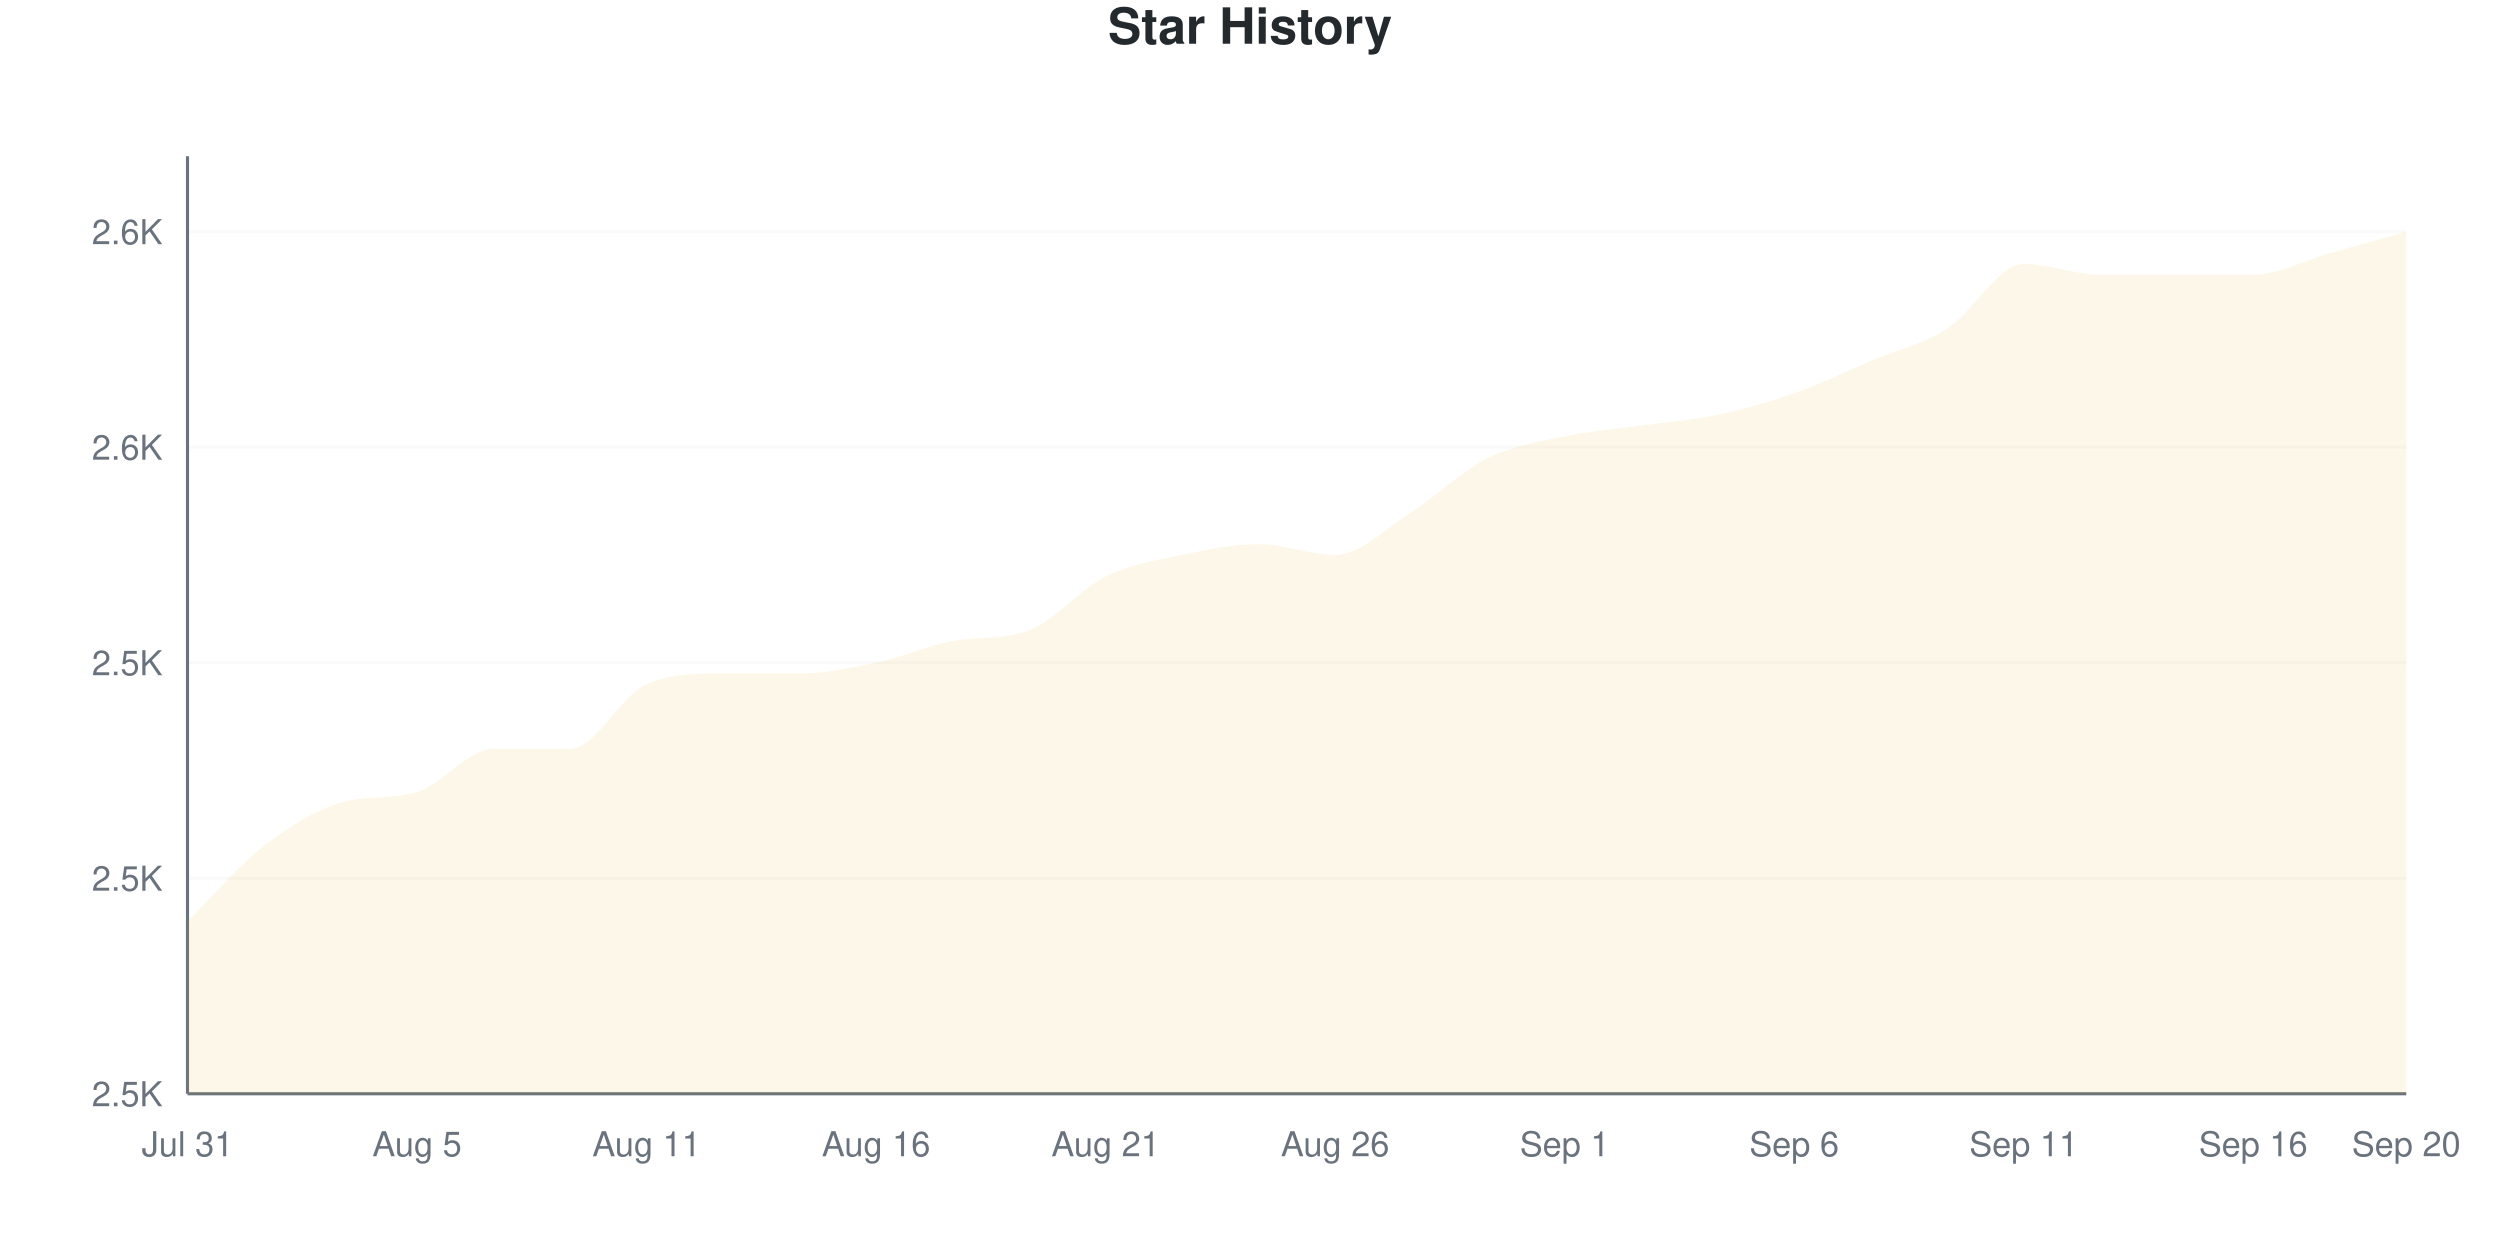
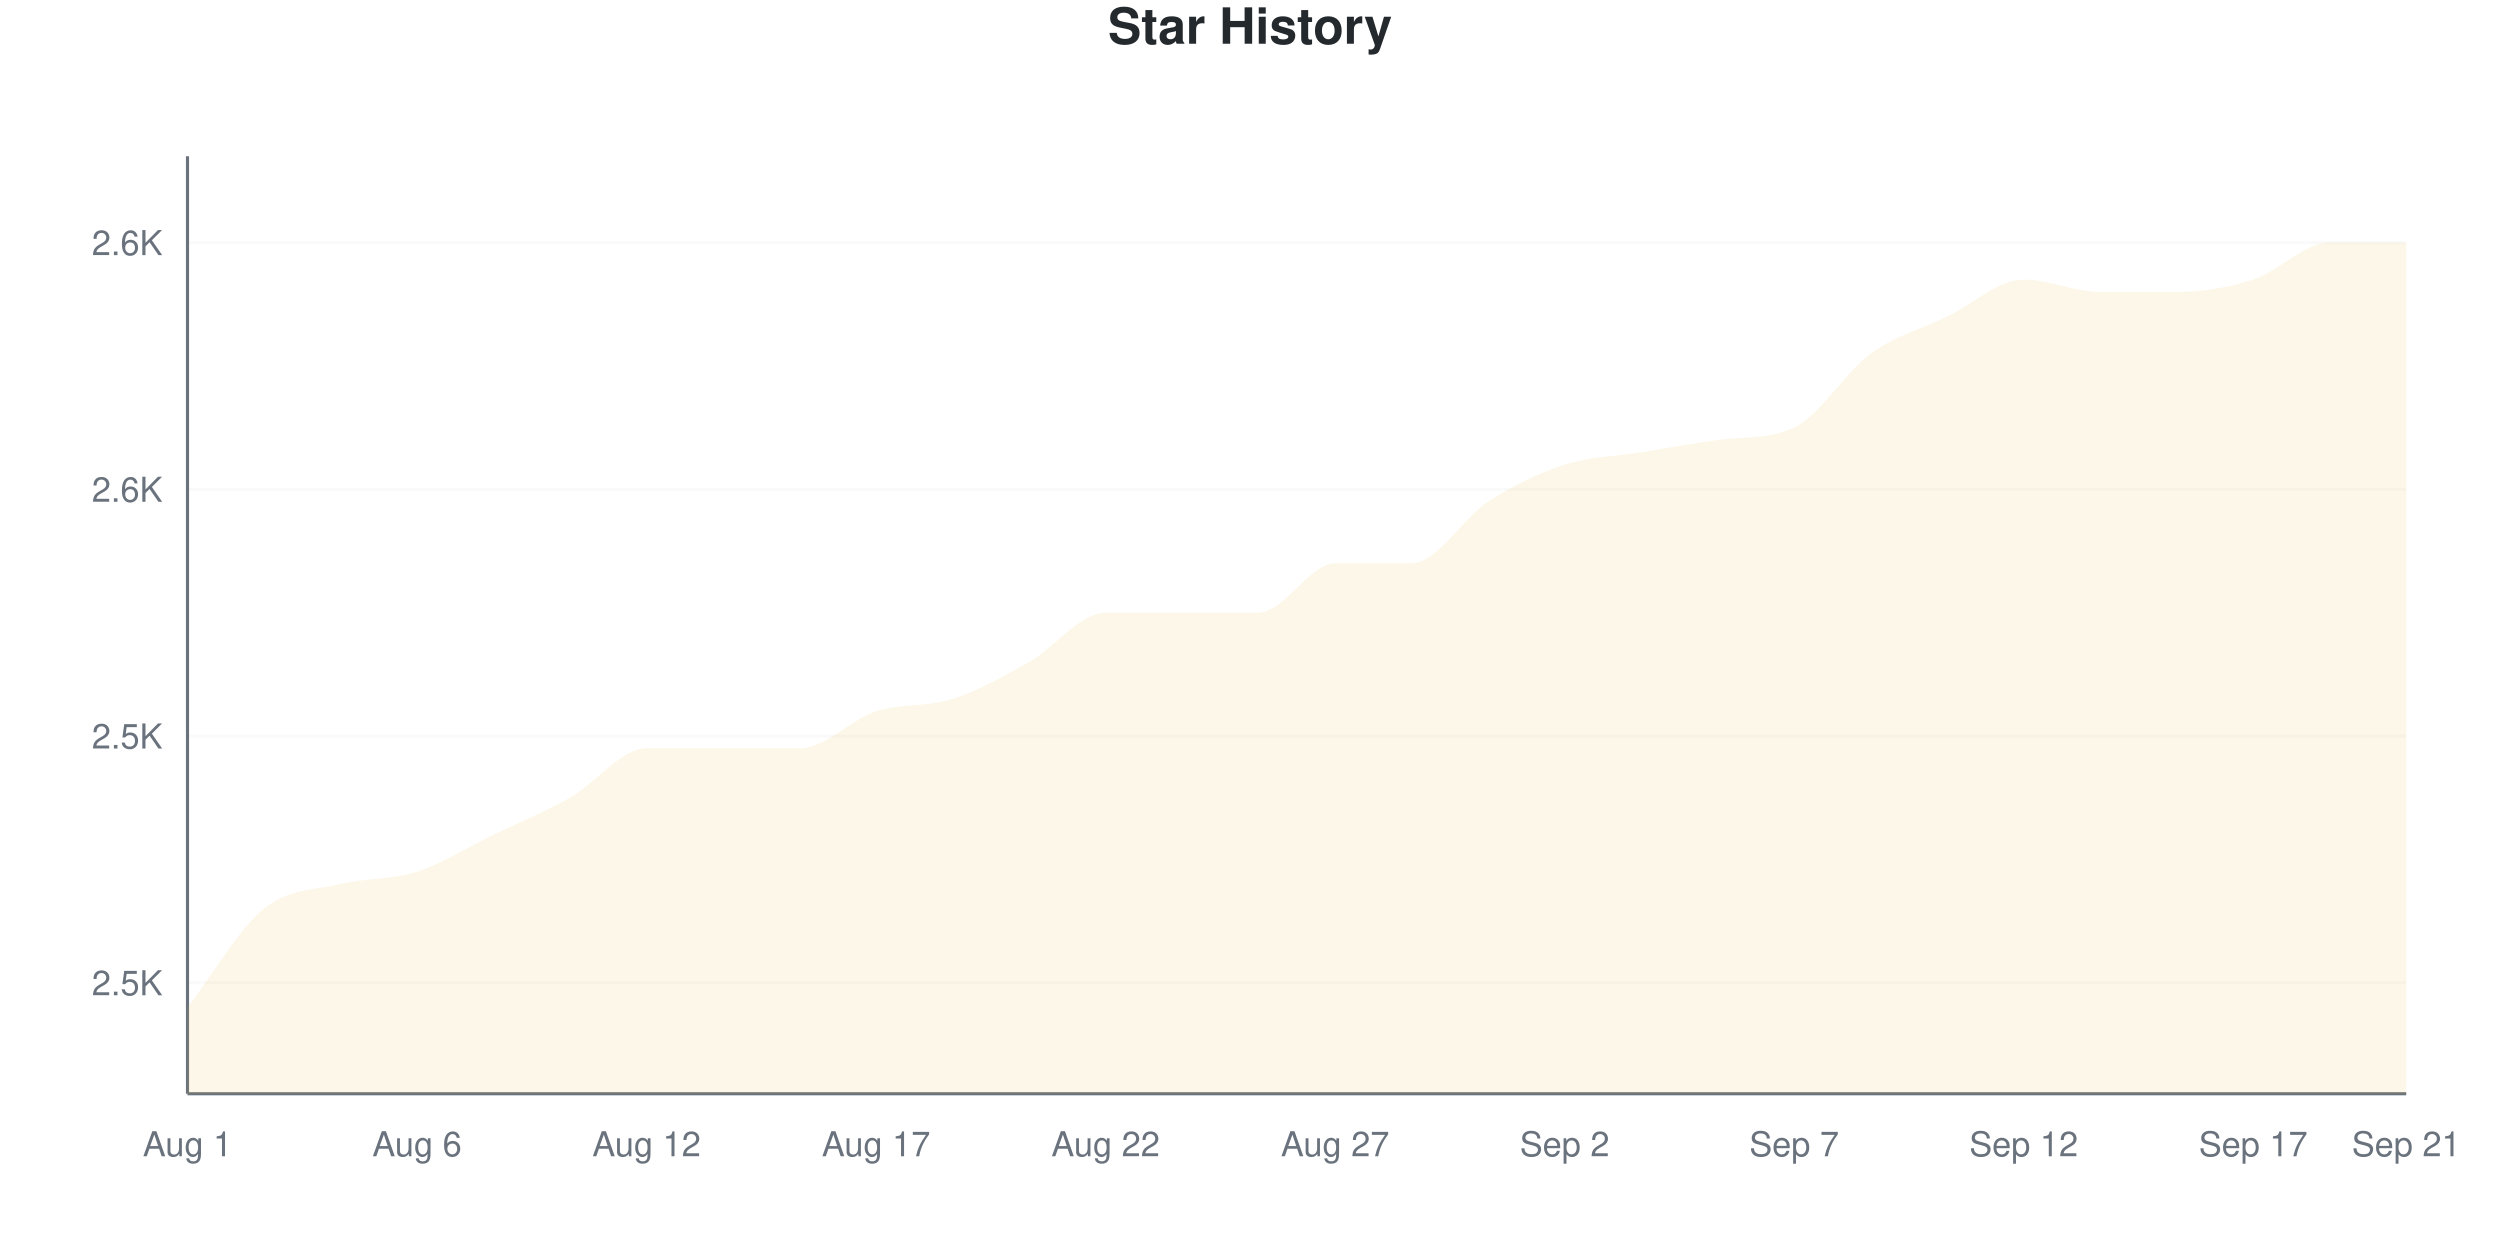
<svg xmlns="http://www.w3.org/2000/svg" viewBox="0 0 800 400" width="800" height="400">
  <style>
    @keyframes drawLine {
      to { stroke-dashoffset: 0; }
    }
    @keyframes fadeInPoint {
      from { opacity: 0; }
      to { opacity: 1; }
    }
    .data-line-0 {
-       stroke-dasharray: 1237;
-       stroke-dashoffset: 1237;
+       stroke-dasharray: 1214;
+       stroke-dashoffset: 1214;
      animation: drawLine 2s ease-out forwards;
    }
    .data-point {
      opacity: 0;
      animation: fadeInPoint 0.5s ease-out forwards;
    }
    .chart-bg { fill: #fff; }
    .chart-text { fill: #24292e; }
    .chart-muted { fill: #6a737d; }
    .chart-grid { stroke: #eee; }
    .chart-axis { stroke: #6a737d; }
    @media (prefers-color-scheme: dark) {
      .chart-bg { fill: #0d1117; }
      .chart-text { fill: #e6edf3; }
      .chart-muted { fill: #8b949e; }
      .chart-grid { stroke: #21262d; }
      .chart-axis { stroke: #8b949e; }
    }
  </style>
  <rect width="800" height="400" class="chart-bg" />
  <text x="400" y="14" text-anchor="middle" class="chart-text" font-size="16" font-weight="bold" font-family="-apple-system, BlinkMacSystemFont, 'Segoe UI', Helvetica, Arial, sans-serif">Star History</text>
  <g class="grid">
-     <line x1="60" y1="350" x2="770" y2="350" class="chart-grid" stroke-opacity="0.3" />
-     <text x="52" y="354" text-anchor="end" class="chart-muted" font-size="11" font-family="-apple-system, BlinkMacSystemFont, 'Segoe UI', Helvetica, Arial, sans-serif">2.5K</text>
-     <line x1="60" y1="281.034" x2="770" y2="281.034" class="chart-grid" stroke-opacity="0.3" />
-     <text x="52" y="285.034" text-anchor="end" class="chart-muted" font-size="11" font-family="-apple-system, BlinkMacSystemFont, 'Segoe UI', Helvetica, Arial, sans-serif">2.5K</text>
-     <line x1="60" y1="212.069" x2="770" y2="212.069" class="chart-grid" stroke-opacity="0.3" />
-     <text x="52" y="216.069" text-anchor="end" class="chart-muted" font-size="11" font-family="-apple-system, BlinkMacSystemFont, 'Segoe UI', Helvetica, Arial, sans-serif">2.5K</text>
-     <line x1="60" y1="143.103" x2="770" y2="143.103" class="chart-grid" stroke-opacity="0.3" />
-     <text x="52" y="147.103" text-anchor="end" class="chart-muted" font-size="11" font-family="-apple-system, BlinkMacSystemFont, 'Segoe UI', Helvetica, Arial, sans-serif">2.6K</text>
-     <line x1="60" y1="74.138" x2="770" y2="74.138" class="chart-grid" stroke-opacity="0.3" />
-     <text x="52" y="78.138" text-anchor="end" class="chart-muted" font-size="11" font-family="-apple-system, BlinkMacSystemFont, 'Segoe UI', Helvetica, Arial, sans-serif">2.6K</text>
+     <line x1="60" y1="314.474" x2="770" y2="314.474" class="chart-grid" stroke-opacity="0.3" />
+     <text x="52" y="318.474" text-anchor="end" class="chart-muted" font-size="11" font-family="-apple-system, BlinkMacSystemFont, 'Segoe UI', Helvetica, Arial, sans-serif">2.5K</text>
+     <line x1="60" y1="235.526" x2="770" y2="235.526" class="chart-grid" stroke-opacity="0.3" />
+     <text x="52" y="239.526" text-anchor="end" class="chart-muted" font-size="11" font-family="-apple-system, BlinkMacSystemFont, 'Segoe UI', Helvetica, Arial, sans-serif">2.5K</text>
+     <line x1="60" y1="156.579" x2="770" y2="156.579" class="chart-grid" stroke-opacity="0.3" />
+     <text x="52" y="160.579" text-anchor="end" class="chart-muted" font-size="11" font-family="-apple-system, BlinkMacSystemFont, 'Segoe UI', Helvetica, Arial, sans-serif">2.6K</text>
+     <line x1="60" y1="77.632" x2="770" y2="77.632" class="chart-grid" stroke-opacity="0.3" />
+     <text x="52" y="81.632" text-anchor="end" class="chart-muted" font-size="11" font-family="-apple-system, BlinkMacSystemFont, 'Segoe UI', Helvetica, Arial, sans-serif">2.6K</text>
  </g>
  <g class="milestones">
    
  </g>
  <g class="x-axis">
-     <text x="60" y="370" text-anchor="middle" class="chart-muted" font-size="11" font-family="-apple-system, BlinkMacSystemFont, 'Segoe UI', Helvetica, Arial, sans-serif">Jul 31</text>
-     <text x="133.448" y="370" text-anchor="middle" class="chart-muted" font-size="11" font-family="-apple-system, BlinkMacSystemFont, 'Segoe UI', Helvetica, Arial, sans-serif">Aug 5</text>
-     <text x="206.897" y="370" text-anchor="middle" class="chart-muted" font-size="11" font-family="-apple-system, BlinkMacSystemFont, 'Segoe UI', Helvetica, Arial, sans-serif">Aug 11</text>
-     <text x="280.345" y="370" text-anchor="middle" class="chart-muted" font-size="11" font-family="-apple-system, BlinkMacSystemFont, 'Segoe UI', Helvetica, Arial, sans-serif">Aug 16</text>
-     <text x="353.793" y="370" text-anchor="middle" class="chart-muted" font-size="11" font-family="-apple-system, BlinkMacSystemFont, 'Segoe UI', Helvetica, Arial, sans-serif">Aug 21</text>
-     <text x="427.241" y="370" text-anchor="middle" class="chart-muted" font-size="11" font-family="-apple-system, BlinkMacSystemFont, 'Segoe UI', Helvetica, Arial, sans-serif">Aug 26</text>
-     <text x="500.69" y="370" text-anchor="middle" class="chart-muted" font-size="11" font-family="-apple-system, BlinkMacSystemFont, 'Segoe UI', Helvetica, Arial, sans-serif">Sep 1</text>
-     <text x="574.138" y="370" text-anchor="middle" class="chart-muted" font-size="11" font-family="-apple-system, BlinkMacSystemFont, 'Segoe UI', Helvetica, Arial, sans-serif">Sep 6</text>
-     <text x="647.586" y="370" text-anchor="middle" class="chart-muted" font-size="11" font-family="-apple-system, BlinkMacSystemFont, 'Segoe UI', Helvetica, Arial, sans-serif">Sep 11</text>
-     <text x="721.034" y="370" text-anchor="middle" class="chart-muted" font-size="11" font-family="-apple-system, BlinkMacSystemFont, 'Segoe UI', Helvetica, Arial, sans-serif">Sep 16</text>
-     <text x="770" y="370" text-anchor="middle" class="chart-muted" font-size="11" font-family="-apple-system, BlinkMacSystemFont, 'Segoe UI', Helvetica, Arial, sans-serif">Sep 20</text>
+     <text x="60" y="370" text-anchor="middle" class="chart-muted" font-size="11" font-family="-apple-system, BlinkMacSystemFont, 'Segoe UI', Helvetica, Arial, sans-serif">Aug 1</text>
+     <text x="133.448" y="370" text-anchor="middle" class="chart-muted" font-size="11" font-family="-apple-system, BlinkMacSystemFont, 'Segoe UI', Helvetica, Arial, sans-serif">Aug 6</text>
+     <text x="206.897" y="370" text-anchor="middle" class="chart-muted" font-size="11" font-family="-apple-system, BlinkMacSystemFont, 'Segoe UI', Helvetica, Arial, sans-serif">Aug 12</text>
+     <text x="280.345" y="370" text-anchor="middle" class="chart-muted" font-size="11" font-family="-apple-system, BlinkMacSystemFont, 'Segoe UI', Helvetica, Arial, sans-serif">Aug 17</text>
+     <text x="353.793" y="370" text-anchor="middle" class="chart-muted" font-size="11" font-family="-apple-system, BlinkMacSystemFont, 'Segoe UI', Helvetica, Arial, sans-serif">Aug 22</text>
+     <text x="427.241" y="370" text-anchor="middle" class="chart-muted" font-size="11" font-family="-apple-system, BlinkMacSystemFont, 'Segoe UI', Helvetica, Arial, sans-serif">Aug 27</text>
+     <text x="500.69" y="370" text-anchor="middle" class="chart-muted" font-size="11" font-family="-apple-system, BlinkMacSystemFont, 'Segoe UI', Helvetica, Arial, sans-serif">Sep 2</text>
+     <text x="574.138" y="370" text-anchor="middle" class="chart-muted" font-size="11" font-family="-apple-system, BlinkMacSystemFont, 'Segoe UI', Helvetica, Arial, sans-serif">Sep 7</text>
+     <text x="647.586" y="370" text-anchor="middle" class="chart-muted" font-size="11" font-family="-apple-system, BlinkMacSystemFont, 'Segoe UI', Helvetica, Arial, sans-serif">Sep 12</text>
+     <text x="721.034" y="370" text-anchor="middle" class="chart-muted" font-size="11" font-family="-apple-system, BlinkMacSystemFont, 'Segoe UI', Helvetica, Arial, sans-serif">Sep 17</text>
+     <text x="770" y="370" text-anchor="middle" class="chart-muted" font-size="11" font-family="-apple-system, BlinkMacSystemFont, 'Segoe UI', Helvetica, Arial, sans-serif">Sep 21</text>
  </g>
  <line x1="60" y1="50" x2="60" y2="350" class="chart-axis" stroke-width="1" />
  <line x1="60" y1="350" x2="770" y2="350" class="chart-axis" stroke-width="1" />
-   <path d="M60,350 L60,294.828 C68.161,286.782 76.322,277.011 84.483,270.69 C92.644,264.368 100.805,259.335 108.966,256.897 C117.126,254.458 125.287,255.887 133.448,253.448 C141.609,251.01 149.77,239.655 157.931,239.655 C166.092,239.655 174.253,239.655 182.414,239.655 C190.575,239.655 198.736,222.414 206.897,218.966 C215.057,215.517 223.218,215.517 231.379,215.517 C239.54,215.517 247.701,215.517 255.862,215.517 C264.023,215.517 272.184,213.793 280.345,212.069 C288.506,210.345 296.667,206.715 304.828,205.172 C312.989,203.63 321.149,204.808 329.31,201.724 C337.471,198.64 345.632,188.506 353.793,184.483 C361.954,180.46 370.115,179.31 378.276,177.586 C386.437,175.862 394.598,174.138 402.759,174.138 C410.92,174.138 419.08,177.586 427.241,177.586 C435.402,177.586 443.563,168.966 451.724,163.793 C459.885,158.621 468.046,150.575 476.207,146.552 C484.368,142.529 492.529,141.379 500.69,139.655 C508.851,137.931 517.011,137.356 525.172,136.207 C533.333,135.057 541.494,134.483 549.655,132.759 C557.816,131.034 565.977,128.736 574.138,125.862 C582.299,122.989 590.46,118.966 598.621,115.517 C606.782,112.069 614.943,110.345 623.103,105.172 C631.264,100 639.425,84.483 647.586,84.483 C655.747,84.483 663.908,87.931 672.069,87.931 C680.23,87.931 688.391,87.931 696.552,87.931 C704.713,87.931 712.874,87.931 721.034,87.931 C729.195,87.931 737.356,83.333 745.517,81.034 C753.678,78.736 761.839,76.437 770,74.138 L770,350 L60,350 Z" fill="#dfb317" fill-opacity="0.1" />
-   <path d="M60,350 L60,294.828 C68.161,286.782 76.322,277.011 84.483,270.69 C92.644,264.368 100.805,259.335 108.966,256.897 C117.126,254.458 125.287,255.887 133.448,253.448 C141.609,251.01 149.77,239.655 157.931,239.655 C166.092,239.655 174.253,239.655 182.414,239.655 C190.575,239.655 198.736,222.414 206.897,218.966 C215.057,215.517 223.218,215.517 231.379,215.517 C239.54,215.517 247.701,215.517 255.862,215.517 C264.023,215.517 272.184,213.793 280.345,212.069 C288.506,210.345 296.667,206.715 304.828,205.172 C312.989,203.63 321.149,204.808 329.31,201.724 C337.471,198.64 345.632,188.506 353.793,184.483 C361.954,180.46 370.115,179.31 378.276,177.586 C386.437,175.862 394.598,174.138 402.759,174.138 C410.92,174.138 419.08,177.586 427.241,177.586 C435.402,177.586 443.563,168.966 451.724,163.793 C459.885,158.621 468.046,150.575 476.207,146.552 C484.368,142.529 492.529,141.379 500.69,139.655 C508.851,137.931 517.011,137.356 525.172,136.207 C533.333,135.057 541.494,134.483 549.655,132.759 C557.816,131.034 565.977,128.736 574.138,125.862 C582.299,122.989 590.46,118.966 598.621,115.517 C606.782,112.069 614.943,110.345 623.103,105.172 C631.264,100 639.425,84.483 647.586,84.483 C655.747,84.483 663.908,87.931 672.069,87.931 C680.23,87.931 688.391,87.931 696.552,87.931 C704.713,87.931 712.874,87.931 721.034,87.931 C729.195,87.931 737.356,83.333 745.517,81.034 C753.678,78.736 761.839,76.437 770,74.138" fill="none" stroke="#dfb317" stroke-width="2.5" class="data-line-0" />
+   <path d="M60,350 L60,322.368 C68.161,311.842 76.322,297.368 84.483,290.789 C92.644,284.211 100.805,284.868 108.966,282.895 C117.126,280.921 125.287,281.579 133.448,278.947 C141.609,276.316 149.77,271.053 157.931,267.105 C166.092,263.158 174.253,259.868 182.414,255.263 C190.575,250.658 198.736,239.474 206.897,239.474 C215.057,239.474 223.218,239.474 231.379,239.474 C239.54,239.474 247.701,239.474 255.862,239.474 C264.023,239.474 272.184,230.263 280.345,227.632 C288.506,225 296.667,226.316 304.828,223.684 C312.989,221.053 321.149,216.447 329.31,211.842 C337.471,207.237 345.632,196.053 353.793,196.053 C361.954,196.053 370.115,196.053 378.276,196.053 C386.437,196.053 394.598,196.053 402.759,196.053 C410.92,196.053 419.08,180.263 427.241,180.263 C435.402,180.263 443.563,180.263 451.724,180.263 C459.885,180.263 468.046,165.789 476.207,160.526 C484.368,155.263 492.529,151.316 500.69,148.684 C508.851,146.053 517.011,146.053 525.172,144.737 C533.333,143.421 541.494,141.874 549.655,140.789 C557.816,139.705 565.977,140.638 574.138,136.842 C582.299,133.047 590.46,119.079 598.621,113.158 C606.782,107.237 614.943,105.263 623.103,101.316 C631.264,97.368 639.425,89.474 647.586,89.474 C655.747,89.474 663.908,93.421 672.069,93.421 C680.23,93.421 688.391,93.421 696.552,93.421 C704.713,93.421 712.874,92.105 721.034,89.474 C729.195,86.842 737.356,77.632 745.517,77.632 C753.678,77.632 761.839,77.632 770,77.632 L770,350 L60,350 Z" fill="#dfb317" fill-opacity="0.1" />
+   <path d="M60,350 L60,322.368 C68.161,311.842 76.322,297.368 84.483,290.789 C92.644,284.211 100.805,284.868 108.966,282.895 C117.126,280.921 125.287,281.579 133.448,278.947 C141.609,276.316 149.77,271.053 157.931,267.105 C166.092,263.158 174.253,259.868 182.414,255.263 C190.575,250.658 198.736,239.474 206.897,239.474 C215.057,239.474 223.218,239.474 231.379,239.474 C239.54,239.474 247.701,239.474 255.862,239.474 C264.023,239.474 272.184,230.263 280.345,227.632 C288.506,225 296.667,226.316 304.828,223.684 C312.989,221.053 321.149,216.447 329.31,211.842 C337.471,207.237 345.632,196.053 353.793,196.053 C361.954,196.053 370.115,196.053 378.276,196.053 C386.437,196.053 394.598,196.053 402.759,196.053 C410.92,196.053 419.08,180.263 427.241,180.263 C435.402,180.263 443.563,180.263 451.724,180.263 C459.885,180.263 468.046,165.789 476.207,160.526 C484.368,155.263 492.529,151.316 500.69,148.684 C508.851,146.053 517.011,146.053 525.172,144.737 C533.333,143.421 541.494,141.874 549.655,140.789 C557.816,139.705 565.977,140.638 574.138,136.842 C582.299,133.047 590.46,119.079 598.621,113.158 C606.782,107.237 614.943,105.263 623.103,101.316 C631.264,97.368 639.425,89.474 647.586,89.474 C655.747,89.474 663.908,93.421 672.069,93.421 C680.23,93.421 688.391,93.421 696.552,93.421 C704.713,93.421 712.874,92.105 721.034,89.474 C729.195,86.842 737.356,77.632 745.517,77.632 C753.678,77.632 761.839,77.632 770,77.632" fill="none" stroke="#dfb317" stroke-width="2.5" class="data-line-0" />
  <g class="points">
-     <circle cx="60" cy="294.828" r="4" fill="#dfb317" class="data-point" style="animation-delay: 1.50s" />
-     <circle cx="84.483" cy="270.69" r="4" fill="#dfb317" class="data-point" style="animation-delay: 1.55s" />
-     <circle cx="108.966" cy="256.897" r="4" fill="#dfb317" class="data-point" style="animation-delay: 1.60s" />
-     <circle cx="133.448" cy="253.448" r="4" fill="#dfb317" class="data-point" style="animation-delay: 1.65s" />
-     <circle cx="157.931" cy="239.655" r="4" fill="#dfb317" class="data-point" style="animation-delay: 1.70s" />
-     <circle cx="182.414" cy="239.655" r="4" fill="#dfb317" class="data-point" style="animation-delay: 1.75s" />
-     <circle cx="206.897" cy="218.966" r="4" fill="#dfb317" class="data-point" style="animation-delay: 1.80s" />
-     <circle cx="231.379" cy="215.517" r="4" fill="#dfb317" class="data-point" style="animation-delay: 1.85s" />
-     <circle cx="255.862" cy="215.517" r="4" fill="#dfb317" class="data-point" style="animation-delay: 1.90s" />
-     <circle cx="280.345" cy="212.069" r="4" fill="#dfb317" class="data-point" style="animation-delay: 1.95s" />
-     <circle cx="304.828" cy="205.172" r="4" fill="#dfb317" class="data-point" style="animation-delay: 2.00s" />
-     <circle cx="329.31" cy="201.724" r="4" fill="#dfb317" class="data-point" style="animation-delay: 2.05s" />
-     <circle cx="353.793" cy="184.483" r="4" fill="#dfb317" class="data-point" style="animation-delay: 2.10s" />
-     <circle cx="378.276" cy="177.586" r="4" fill="#dfb317" class="data-point" style="animation-delay: 2.15s" />
-     <circle cx="402.759" cy="174.138" r="4" fill="#dfb317" class="data-point" style="animation-delay: 2.20s" />
-     <circle cx="427.241" cy="177.586" r="4" fill="#dfb317" class="data-point" style="animation-delay: 2.25s" />
-     <circle cx="451.724" cy="163.793" r="4" fill="#dfb317" class="data-point" style="animation-delay: 2.30s" />
-     <circle cx="476.207" cy="146.552" r="4" fill="#dfb317" class="data-point" style="animation-delay: 2.35s" />
-     <circle cx="500.69" cy="139.655" r="4" fill="#dfb317" class="data-point" style="animation-delay: 2.40s" />
-     <circle cx="525.172" cy="136.207" r="4" fill="#dfb317" class="data-point" style="animation-delay: 2.45s" />
-     <circle cx="549.655" cy="132.759" r="4" fill="#dfb317" class="data-point" style="animation-delay: 2.50s" />
-     <circle cx="574.138" cy="125.862" r="4" fill="#dfb317" class="data-point" style="animation-delay: 2.55s" />
-     <circle cx="598.621" cy="115.517" r="4" fill="#dfb317" class="data-point" style="animation-delay: 2.60s" />
-     <circle cx="623.103" cy="105.172" r="4" fill="#dfb317" class="data-point" style="animation-delay: 2.65s" />
-     <circle cx="647.586" cy="84.483" r="4" fill="#dfb317" class="data-point" style="animation-delay: 2.70s" />
-     <circle cx="672.069" cy="87.931" r="4" fill="#dfb317" class="data-point" style="animation-delay: 2.75s" />
-     <circle cx="696.552" cy="87.931" r="4" fill="#dfb317" class="data-point" style="animation-delay: 2.80s" />
-     <circle cx="721.034" cy="87.931" r="4" fill="#dfb317" class="data-point" style="animation-delay: 2.85s" />
-     <circle cx="745.517" cy="81.034" r="4" fill="#dfb317" class="data-point" style="animation-delay: 2.90s" />
-     <circle cx="770" cy="74.138" r="4" fill="#dfb317" class="data-point" style="animation-delay: 2.95s" />
+     <circle cx="60" cy="322.368" r="4" fill="#dfb317" class="data-point" style="animation-delay: 1.50s" />
+     <circle cx="84.483" cy="290.789" r="4" fill="#dfb317" class="data-point" style="animation-delay: 1.55s" />
+     <circle cx="108.966" cy="282.895" r="4" fill="#dfb317" class="data-point" style="animation-delay: 1.60s" />
+     <circle cx="133.448" cy="278.947" r="4" fill="#dfb317" class="data-point" style="animation-delay: 1.65s" />
+     <circle cx="157.931" cy="267.105" r="4" fill="#dfb317" class="data-point" style="animation-delay: 1.70s" />
+     <circle cx="182.414" cy="255.263" r="4" fill="#dfb317" class="data-point" style="animation-delay: 1.75s" />
+     <circle cx="206.897" cy="239.474" r="4" fill="#dfb317" class="data-point" style="animation-delay: 1.80s" />
+     <circle cx="231.379" cy="239.474" r="4" fill="#dfb317" class="data-point" style="animation-delay: 1.85s" />
+     <circle cx="255.862" cy="239.474" r="4" fill="#dfb317" class="data-point" style="animation-delay: 1.90s" />
+     <circle cx="280.345" cy="227.632" r="4" fill="#dfb317" class="data-point" style="animation-delay: 1.95s" />
+     <circle cx="304.828" cy="223.684" r="4" fill="#dfb317" class="data-point" style="animation-delay: 2.00s" />
+     <circle cx="329.31" cy="211.842" r="4" fill="#dfb317" class="data-point" style="animation-delay: 2.05s" />
+     <circle cx="353.793" cy="196.053" r="4" fill="#dfb317" class="data-point" style="animation-delay: 2.10s" />
+     <circle cx="378.276" cy="196.053" r="4" fill="#dfb317" class="data-point" style="animation-delay: 2.15s" />
+     <circle cx="402.759" cy="196.053" r="4" fill="#dfb317" class="data-point" style="animation-delay: 2.20s" />
+     <circle cx="427.241" cy="180.263" r="4" fill="#dfb317" class="data-point" style="animation-delay: 2.25s" />
+     <circle cx="451.724" cy="180.263" r="4" fill="#dfb317" class="data-point" style="animation-delay: 2.30s" />
+     <circle cx="476.207" cy="160.526" r="4" fill="#dfb317" class="data-point" style="animation-delay: 2.35s" />
+     <circle cx="500.69" cy="148.684" r="4" fill="#dfb317" class="data-point" style="animation-delay: 2.40s" />
+     <circle cx="525.172" cy="144.737" r="4" fill="#dfb317" class="data-point" style="animation-delay: 2.45s" />
+     <circle cx="549.655" cy="140.789" r="4" fill="#dfb317" class="data-point" style="animation-delay: 2.50s" />
+     <circle cx="574.138" cy="136.842" r="4" fill="#dfb317" class="data-point" style="animation-delay: 2.55s" />
+     <circle cx="598.621" cy="113.158" r="4" fill="#dfb317" class="data-point" style="animation-delay: 2.60s" />
+     <circle cx="623.103" cy="101.316" r="4" fill="#dfb317" class="data-point" style="animation-delay: 2.65s" />
+     <circle cx="647.586" cy="89.474" r="4" fill="#dfb317" class="data-point" style="animation-delay: 2.70s" />
+     <circle cx="672.069" cy="93.421" r="4" fill="#dfb317" class="data-point" style="animation-delay: 2.75s" />
+     <circle cx="696.552" cy="93.421" r="4" fill="#dfb317" class="data-point" style="animation-delay: 2.80s" />
+     <circle cx="721.034" cy="89.474" r="4" fill="#dfb317" class="data-point" style="animation-delay: 2.85s" />
+     <circle cx="745.517" cy="77.632" r="4" fill="#dfb317" class="data-point" style="animation-delay: 2.90s" />
+     <circle cx="770" cy="77.632" r="4" fill="#dfb317" class="data-point" style="animation-delay: 2.95s" />
  </g>
</svg>
